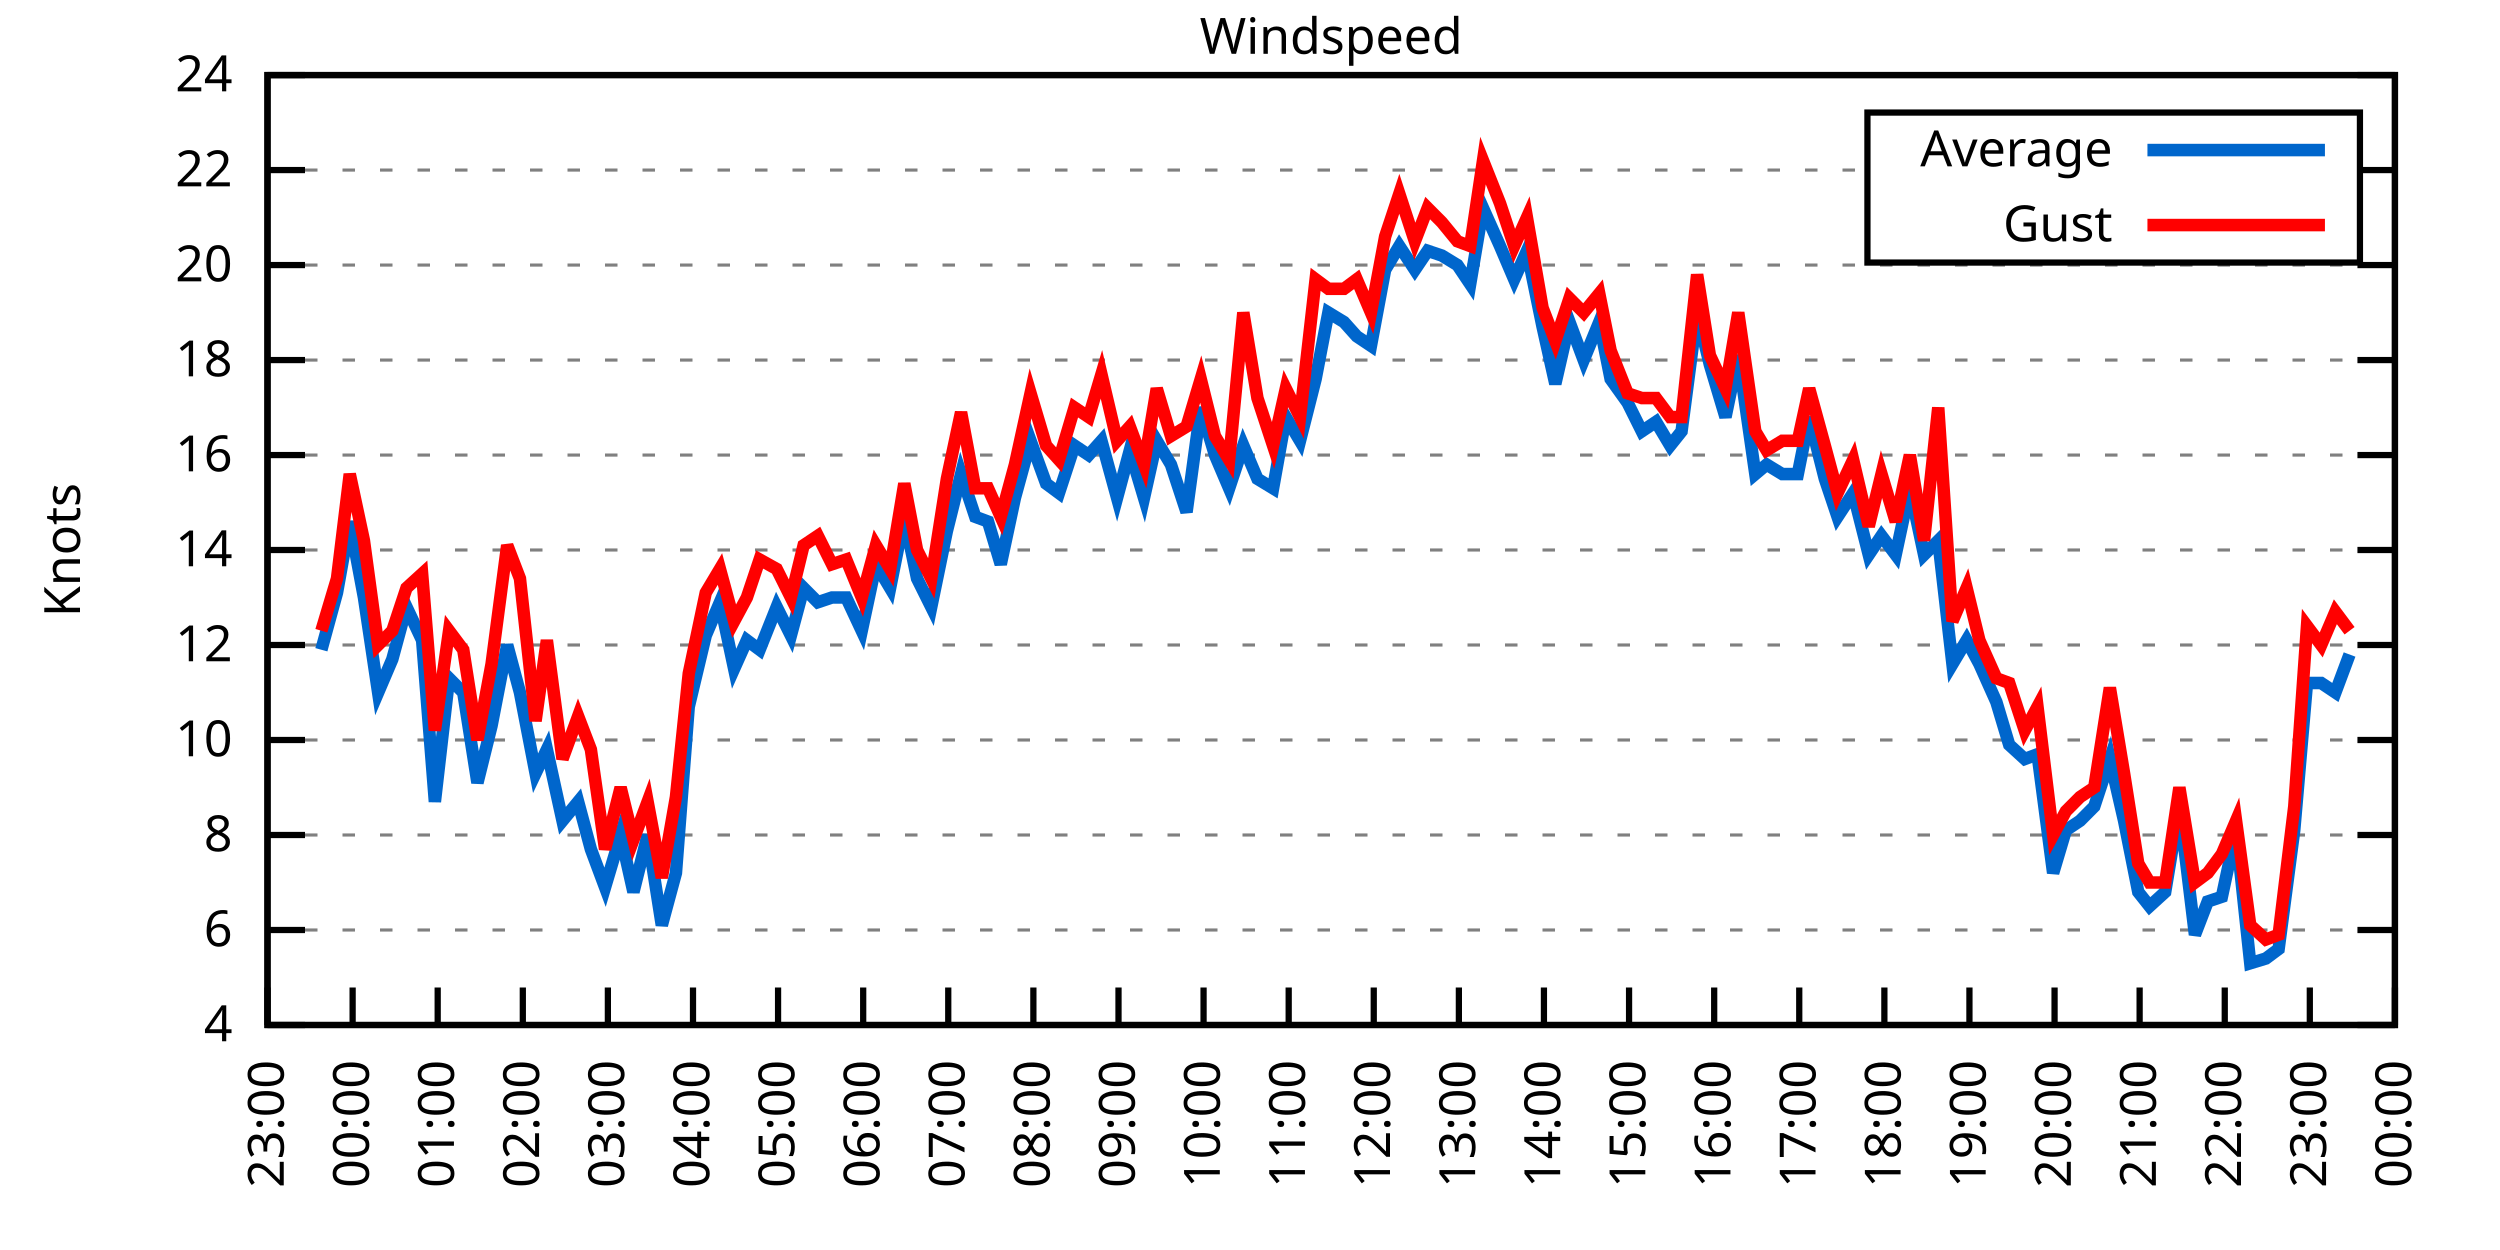
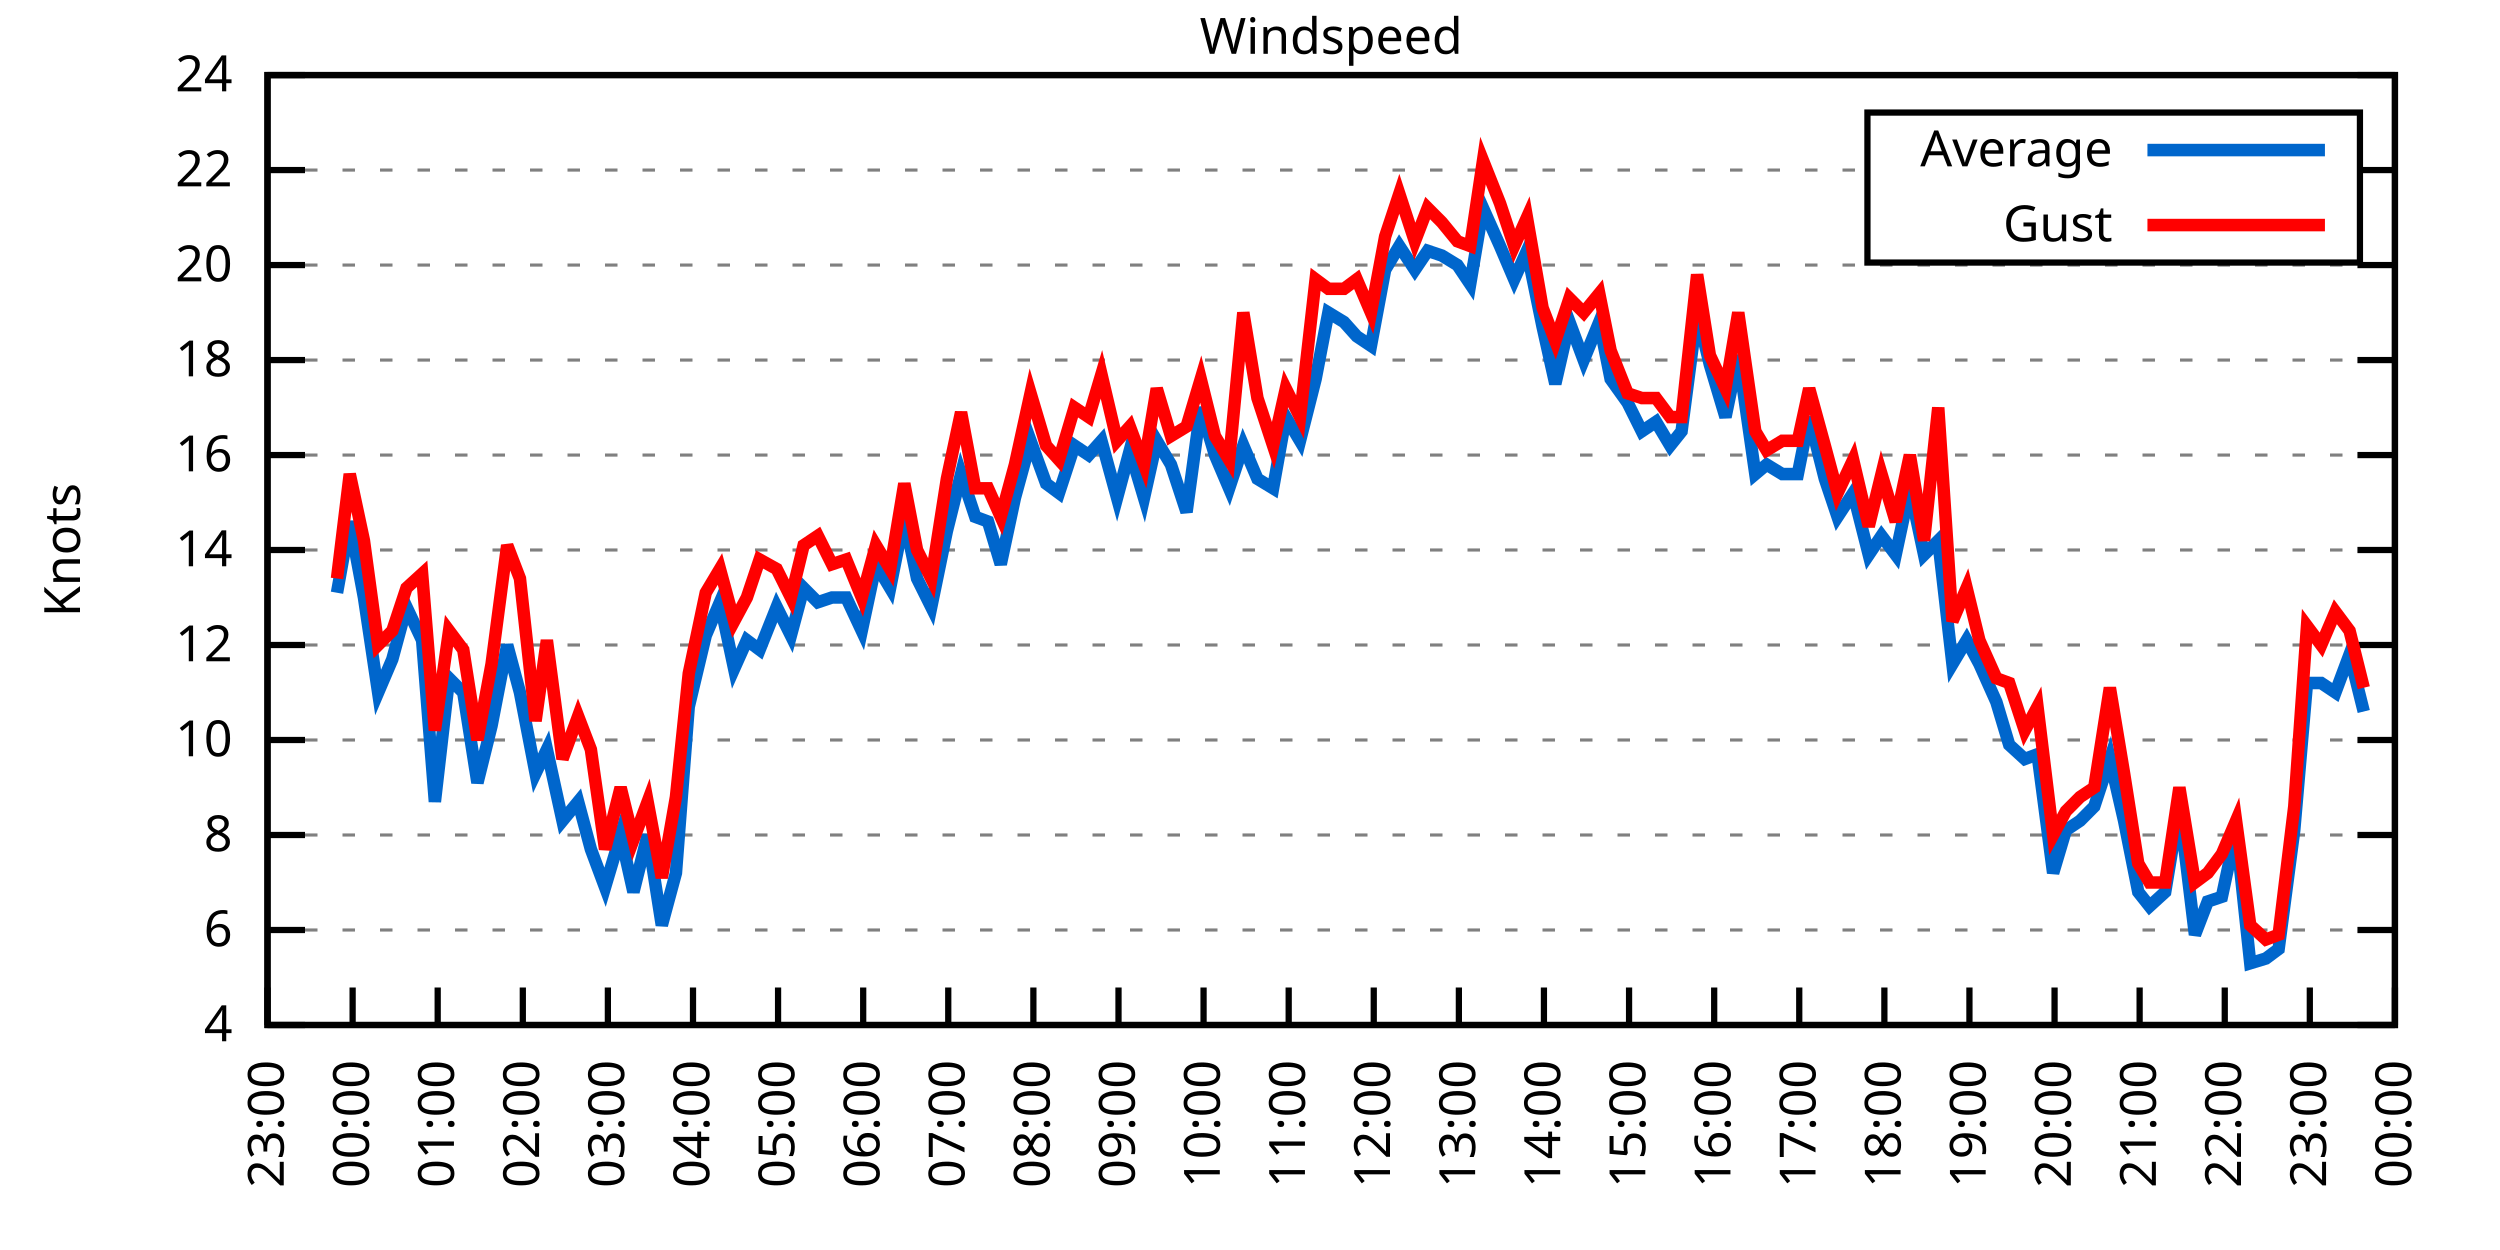
<svg xmlns="http://www.w3.org/2000/svg" xmlns:xlink="http://www.w3.org/1999/xlink" width="400" height="200" viewBox="0 0 400 200">
  <g id="gnuplot_canvas">
    <rect x="0" y="0" width="400" height="200" fill="none" />
    <defs>
      <circle id="gpDot" r="0.5" stroke-width="0.5" stroke="currentColor" />
      <path id="gpPt0" stroke-width="0.333" stroke="currentColor" d="M-1,0 h2 M0,-1 v2" />
      <path id="gpPt1" stroke-width="0.333" stroke="currentColor" d="M-1,-1 L1,1 M1,-1 L-1,1" />
      <path id="gpPt2" stroke-width="0.333" stroke="currentColor" d="M-1,0 L1,0 M0,-1 L0,1 M-1,-1 L1,1 M-1,1 L1,-1" />
      <rect id="gpPt3" stroke-width="0.333" stroke="currentColor" x="-1" y="-1" width="2" height="2" />
      <rect id="gpPt4" stroke-width="0.333" stroke="currentColor" fill="currentColor" x="-1" y="-1" width="2" height="2" />
      <circle id="gpPt5" stroke-width="0.333" stroke="currentColor" cx="0" cy="0" r="1" />
      <use xlink:href="#gpPt5" id="gpPt6" fill="currentColor" stroke="none" />
      <path id="gpPt7" stroke-width="0.333" stroke="currentColor" d="M0,-1.33 L-1.33,0.67 L1.33,0.67 z" />
      <use xlink:href="#gpPt7" id="gpPt8" fill="currentColor" stroke="none" />
      <use xlink:href="#gpPt7" id="gpPt9" stroke="currentColor" transform="rotate(180)" />
      <use xlink:href="#gpPt9" id="gpPt10" fill="currentColor" stroke="none" />
      <use xlink:href="#gpPt3" id="gpPt11" stroke="currentColor" transform="rotate(45)" />
      <use xlink:href="#gpPt11" id="gpPt12" fill="currentColor" stroke="none" />
      <path id="gpPt13" stroke-width="0.333" stroke="currentColor" d="M0,1.330 L1.265,0.411 L0.782,-1.067 L-0.782,-1.076 L-1.265,0.411 z" />
      <use xlink:href="#gpPt13" id="gpPt14" fill="currentColor" stroke="none" />
      <filter id="textbox" filterUnits="objectBoundingBox" x="0" y="0" height="1" width="1">
        <feFlood flood-color="white" flood-opacity="1" result="bgnd" />
        <feComposite in="SourceGraphic" in2="bgnd" operator="atop" />
      </filter>
      <filter id="greybox" filterUnits="objectBoundingBox" x="0" y="0" height="1" width="1">
        <feFlood flood-color="lightgrey" flood-opacity="1" result="grey" />
        <feComposite in="SourceGraphic" in2="grey" operator="atop" />
      </filter>
    </defs>
    <g fill="none" color="white" stroke="currentColor" stroke-width="1.00" stroke-linecap="butt" stroke-linejoin="miter">
</g>
    <g fill="none" color="black" stroke="currentColor" stroke-width="1.00" stroke-linecap="butt" stroke-linejoin="miter">
      <g stroke="none" shape-rendering="crispEdges">
        <polygon fill="rgb(255, 255, 255)" points="42.80,164.00 383.18,164.00 383.18,12.02 42.80,12.02 " />
      </g>
    </g>
    <g fill="none" color="black" stroke="currentColor" stroke-width="1.00" stroke-linecap="butt" stroke-linejoin="miter">
</g>
    <g fill="none" color="black" stroke="black" stroke-width="0.50" stroke-linecap="butt" stroke-linejoin="miter">
</g>
    <g fill="none" color="gray" stroke="currentColor" stroke-width="0.50" stroke-linecap="butt" stroke-linejoin="miter">
      <path stroke="gray" stroke-dasharray="2,4" class="gridline" d="M42.80,164.00 L383.19,164.00  " />
    </g>
    <g fill="none" color="gray" stroke="gray" stroke-width="1.00" stroke-linecap="butt" stroke-linejoin="miter">
</g>
    <g fill="none" color="black" stroke="currentColor" stroke-width="1.00" stroke-linecap="butt" stroke-linejoin="miter">
      <path stroke="black" d="M42.80,164.00 L48.80,164.00 M383.19,164.00 L377.19,164.00  " />
      <g transform="translate(37.20,166.60)" stroke="none" fill="black" font-family="Sans" font-size="8.00" text-anchor="end">
        <text>
          <tspan font-family="Sans"> 4</tspan>
        </text>
      </g>
    </g>
    <g fill="none" color="black" stroke="currentColor" stroke-width="1.00" stroke-linecap="butt" stroke-linejoin="miter">
</g>
    <g fill="none" color="black" stroke="black" stroke-width="0.50" stroke-linecap="butt" stroke-linejoin="miter">
</g>
    <g fill="none" color="gray" stroke="currentColor" stroke-width="0.50" stroke-linecap="butt" stroke-linejoin="miter">
      <path stroke="gray" stroke-dasharray="2,4" class="gridline" d="M42.80,148.80 L383.19,148.80  " />
    </g>
    <g fill="none" color="gray" stroke="gray" stroke-width="1.00" stroke-linecap="butt" stroke-linejoin="miter">
</g>
    <g fill="none" color="black" stroke="currentColor" stroke-width="1.00" stroke-linecap="butt" stroke-linejoin="miter">
      <path stroke="black" d="M42.80,148.80 L48.80,148.80 M383.19,148.80 L377.19,148.80  " />
      <g transform="translate(37.20,151.40)" stroke="none" fill="black" font-family="Sans" font-size="8.00" text-anchor="end">
        <text>
          <tspan font-family="Sans"> 6</tspan>
        </text>
      </g>
    </g>
    <g fill="none" color="black" stroke="currentColor" stroke-width="1.00" stroke-linecap="butt" stroke-linejoin="miter">
</g>
    <g fill="none" color="black" stroke="black" stroke-width="0.50" stroke-linecap="butt" stroke-linejoin="miter">
</g>
    <g fill="none" color="gray" stroke="currentColor" stroke-width="0.50" stroke-linecap="butt" stroke-linejoin="miter">
      <path stroke="gray" stroke-dasharray="2,4" class="gridline" d="M42.80,133.60 L383.19,133.60  " />
    </g>
    <g fill="none" color="gray" stroke="gray" stroke-width="1.00" stroke-linecap="butt" stroke-linejoin="miter">
</g>
    <g fill="none" color="black" stroke="currentColor" stroke-width="1.00" stroke-linecap="butt" stroke-linejoin="miter">
      <path stroke="black" d="M42.80,133.60 L48.80,133.60 M383.19,133.60 L377.19,133.60  " />
      <g transform="translate(37.20,136.20)" stroke="none" fill="black" font-family="Sans" font-size="8.00" text-anchor="end">
        <text>
          <tspan font-family="Sans"> 8</tspan>
        </text>
      </g>
    </g>
    <g fill="none" color="black" stroke="currentColor" stroke-width="1.00" stroke-linecap="butt" stroke-linejoin="miter">
</g>
    <g fill="none" color="black" stroke="black" stroke-width="0.50" stroke-linecap="butt" stroke-linejoin="miter">
</g>
    <g fill="none" color="gray" stroke="currentColor" stroke-width="0.50" stroke-linecap="butt" stroke-linejoin="miter">
      <path stroke="gray" stroke-dasharray="2,4" class="gridline" d="M42.80,118.40 L383.19,118.40  " />
    </g>
    <g fill="none" color="gray" stroke="gray" stroke-width="1.00" stroke-linecap="butt" stroke-linejoin="miter">
</g>
    <g fill="none" color="black" stroke="currentColor" stroke-width="1.00" stroke-linecap="butt" stroke-linejoin="miter">
      <path stroke="black" d="M42.80,118.40 L48.80,118.40 M383.19,118.40 L377.19,118.40  " />
      <g transform="translate(37.20,121.00)" stroke="none" fill="black" font-family="Sans" font-size="8.00" text-anchor="end">
        <text>
          <tspan font-family="Sans"> 10</tspan>
        </text>
      </g>
    </g>
    <g fill="none" color="black" stroke="currentColor" stroke-width="1.00" stroke-linecap="butt" stroke-linejoin="miter">
</g>
    <g fill="none" color="black" stroke="black" stroke-width="0.50" stroke-linecap="butt" stroke-linejoin="miter">
</g>
    <g fill="none" color="gray" stroke="currentColor" stroke-width="0.50" stroke-linecap="butt" stroke-linejoin="miter">
      <path stroke="gray" stroke-dasharray="2,4" class="gridline" d="M42.80,103.20 L383.19,103.20  " />
    </g>
    <g fill="none" color="gray" stroke="gray" stroke-width="1.00" stroke-linecap="butt" stroke-linejoin="miter">
</g>
    <g fill="none" color="black" stroke="currentColor" stroke-width="1.00" stroke-linecap="butt" stroke-linejoin="miter">
      <path stroke="black" d="M42.80,103.20 L48.80,103.20 M383.19,103.20 L377.19,103.20  " />
      <g transform="translate(37.20,105.80)" stroke="none" fill="black" font-family="Sans" font-size="8.00" text-anchor="end">
        <text>
          <tspan font-family="Sans"> 12</tspan>
        </text>
      </g>
    </g>
    <g fill="none" color="black" stroke="currentColor" stroke-width="1.00" stroke-linecap="butt" stroke-linejoin="miter">
</g>
    <g fill="none" color="black" stroke="black" stroke-width="0.50" stroke-linecap="butt" stroke-linejoin="miter">
</g>
    <g fill="none" color="gray" stroke="currentColor" stroke-width="0.50" stroke-linecap="butt" stroke-linejoin="miter">
      <path stroke="gray" stroke-dasharray="2,4" class="gridline" d="M42.80,88.00 L383.19,88.00  " />
    </g>
    <g fill="none" color="gray" stroke="gray" stroke-width="1.00" stroke-linecap="butt" stroke-linejoin="miter">
</g>
    <g fill="none" color="black" stroke="currentColor" stroke-width="1.00" stroke-linecap="butt" stroke-linejoin="miter">
      <path stroke="black" d="M42.80,88.00 L48.80,88.00 M383.19,88.00 L377.19,88.00  " />
      <g transform="translate(37.20,90.60)" stroke="none" fill="black" font-family="Sans" font-size="8.00" text-anchor="end">
        <text>
          <tspan font-family="Sans"> 14</tspan>
        </text>
      </g>
    </g>
    <g fill="none" color="black" stroke="currentColor" stroke-width="1.00" stroke-linecap="butt" stroke-linejoin="miter">
</g>
    <g fill="none" color="black" stroke="black" stroke-width="0.50" stroke-linecap="butt" stroke-linejoin="miter">
</g>
    <g fill="none" color="gray" stroke="currentColor" stroke-width="0.50" stroke-linecap="butt" stroke-linejoin="miter">
      <path stroke="gray" stroke-dasharray="2,4" class="gridline" d="M42.80,72.81 L383.19,72.81  " />
    </g>
    <g fill="none" color="gray" stroke="gray" stroke-width="1.00" stroke-linecap="butt" stroke-linejoin="miter">
</g>
    <g fill="none" color="black" stroke="currentColor" stroke-width="1.00" stroke-linecap="butt" stroke-linejoin="miter">
      <path stroke="black" d="M42.80,72.81 L48.80,72.81 M383.19,72.81 L377.19,72.81  " />
      <g transform="translate(37.20,75.41)" stroke="none" fill="black" font-family="Sans" font-size="8.00" text-anchor="end">
        <text>
          <tspan font-family="Sans"> 16</tspan>
        </text>
      </g>
    </g>
    <g fill="none" color="black" stroke="currentColor" stroke-width="1.00" stroke-linecap="butt" stroke-linejoin="miter">
</g>
    <g fill="none" color="black" stroke="black" stroke-width="0.50" stroke-linecap="butt" stroke-linejoin="miter">
</g>
    <g fill="none" color="gray" stroke="currentColor" stroke-width="0.50" stroke-linecap="butt" stroke-linejoin="miter">
      <path stroke="gray" stroke-dasharray="2,4" class="gridline" d="M42.80,57.61 L383.19,57.61  " />
    </g>
    <g fill="none" color="gray" stroke="gray" stroke-width="1.00" stroke-linecap="butt" stroke-linejoin="miter">
</g>
    <g fill="none" color="black" stroke="currentColor" stroke-width="1.00" stroke-linecap="butt" stroke-linejoin="miter">
      <path stroke="black" d="M42.80,57.61 L48.80,57.61 M383.19,57.61 L377.19,57.61  " />
      <g transform="translate(37.20,60.21)" stroke="none" fill="black" font-family="Sans" font-size="8.00" text-anchor="end">
        <text>
          <tspan font-family="Sans"> 18</tspan>
        </text>
      </g>
    </g>
    <g fill="none" color="black" stroke="currentColor" stroke-width="1.00" stroke-linecap="butt" stroke-linejoin="miter">
</g>
    <g fill="none" color="black" stroke="black" stroke-width="0.50" stroke-linecap="butt" stroke-linejoin="miter">
</g>
    <g fill="none" color="gray" stroke="currentColor" stroke-width="0.50" stroke-linecap="butt" stroke-linejoin="miter">
      <path stroke="gray" stroke-dasharray="2,4" class="gridline" d="M42.80,42.41 L383.19,42.41  " />
    </g>
    <g fill="none" color="gray" stroke="gray" stroke-width="1.00" stroke-linecap="butt" stroke-linejoin="miter">
</g>
    <g fill="none" color="black" stroke="currentColor" stroke-width="1.00" stroke-linecap="butt" stroke-linejoin="miter">
      <path stroke="black" d="M42.80,42.41 L48.80,42.41 M383.19,42.41 L377.19,42.41  " />
      <g transform="translate(37.20,45.01)" stroke="none" fill="black" font-family="Sans" font-size="8.00" text-anchor="end">
        <text>
          <tspan font-family="Sans"> 20</tspan>
        </text>
      </g>
    </g>
    <g fill="none" color="black" stroke="currentColor" stroke-width="1.00" stroke-linecap="butt" stroke-linejoin="miter">
</g>
    <g fill="none" color="black" stroke="black" stroke-width="0.50" stroke-linecap="butt" stroke-linejoin="miter">
</g>
    <g fill="none" color="gray" stroke="currentColor" stroke-width="0.50" stroke-linecap="butt" stroke-linejoin="miter">
      <path stroke="gray" stroke-dasharray="2,4" class="gridline" d="M42.80,27.21 L298.79,27.21 M377.59,27.21 L383.19,27.21  " />
    </g>
    <g fill="none" color="gray" stroke="gray" stroke-width="1.00" stroke-linecap="butt" stroke-linejoin="miter">
</g>
    <g fill="none" color="black" stroke="currentColor" stroke-width="1.00" stroke-linecap="butt" stroke-linejoin="miter">
      <path stroke="black" d="M42.80,27.21 L48.80,27.21 M383.19,27.21 L377.19,27.21  " />
      <g transform="translate(37.20,29.81)" stroke="none" fill="black" font-family="Sans" font-size="8.00" text-anchor="end">
        <text>
          <tspan font-family="Sans"> 22</tspan>
        </text>
      </g>
    </g>
    <g fill="none" color="black" stroke="currentColor" stroke-width="1.00" stroke-linecap="butt" stroke-linejoin="miter">
</g>
    <g fill="none" color="black" stroke="black" stroke-width="0.50" stroke-linecap="butt" stroke-linejoin="miter">
</g>
    <g fill="none" color="gray" stroke="currentColor" stroke-width="0.50" stroke-linecap="butt" stroke-linejoin="miter">
      <path stroke="gray" stroke-dasharray="2,4" class="gridline" d="M42.80,12.01 L383.19,12.01  " />
    </g>
    <g fill="none" color="gray" stroke="gray" stroke-width="1.00" stroke-linecap="butt" stroke-linejoin="miter">
</g>
    <g fill="none" color="black" stroke="currentColor" stroke-width="1.00" stroke-linecap="butt" stroke-linejoin="miter">
      <path stroke="black" d="M42.80,12.01 L48.80,12.01 M383.19,12.01 L377.19,12.01  " />
      <g transform="translate(37.20,14.61)" stroke="none" fill="black" font-family="Sans" font-size="8.00" text-anchor="end">
        <text>
          <tspan font-family="Sans"> 24</tspan>
        </text>
      </g>
    </g>
    <g fill="none" color="black" stroke="currentColor" stroke-width="1.00" stroke-linecap="butt" stroke-linejoin="miter">
      <path stroke="black" d="M42.80,164.00 L42.80,158.00  " />
      <g transform="translate(45.40,169.60) rotate(270.00)" stroke="none" fill="black" font-family="Sans" font-size="8.00" text-anchor="end">
        <text>
          <tspan font-family="Sans">23:00</tspan>
        </text>
      </g>
    </g>
    <g fill="none" color="black" stroke="currentColor" stroke-width="1.00" stroke-linecap="butt" stroke-linejoin="miter">
      <path stroke="black" d="M56.42,164.00 L56.42,158.00  " />
      <g transform="translate(59.02,169.60) rotate(270.00)" stroke="none" fill="black" font-family="Sans" font-size="8.00" text-anchor="end">
        <text>
          <tspan font-family="Sans">00:00</tspan>
        </text>
      </g>
    </g>
    <g fill="none" color="black" stroke="currentColor" stroke-width="1.00" stroke-linecap="butt" stroke-linejoin="miter">
      <path stroke="black" d="M70.03,164.00 L70.03,158.00  " />
      <g transform="translate(72.63,169.60) rotate(270.00)" stroke="none" fill="black" font-family="Sans" font-size="8.00" text-anchor="end">
        <text>
          <tspan font-family="Sans">01:00</tspan>
        </text>
      </g>
    </g>
    <g fill="none" color="black" stroke="currentColor" stroke-width="1.00" stroke-linecap="butt" stroke-linejoin="miter">
      <path stroke="black" d="M83.65,164.00 L83.65,158.00  " />
      <g transform="translate(86.25,169.60) rotate(270.00)" stroke="none" fill="black" font-family="Sans" font-size="8.00" text-anchor="end">
        <text>
          <tspan font-family="Sans">02:00</tspan>
        </text>
      </g>
    </g>
    <g fill="none" color="black" stroke="currentColor" stroke-width="1.00" stroke-linecap="butt" stroke-linejoin="miter">
      <path stroke="black" d="M97.26,164.00 L97.26,158.00  " />
      <g transform="translate(99.86,169.60) rotate(270.00)" stroke="none" fill="black" font-family="Sans" font-size="8.00" text-anchor="end">
        <text>
          <tspan font-family="Sans">03:00</tspan>
        </text>
      </g>
    </g>
    <g fill="none" color="black" stroke="currentColor" stroke-width="1.00" stroke-linecap="butt" stroke-linejoin="miter">
      <path stroke="black" d="M110.88,164.00 L110.88,158.00  " />
      <g transform="translate(113.48,169.60) rotate(270.00)" stroke="none" fill="black" font-family="Sans" font-size="8.00" text-anchor="end">
        <text>
          <tspan font-family="Sans">04:00</tspan>
        </text>
      </g>
    </g>
    <g fill="none" color="black" stroke="currentColor" stroke-width="1.00" stroke-linecap="butt" stroke-linejoin="miter">
      <path stroke="black" d="M124.49,164.00 L124.49,158.00  " />
      <g transform="translate(127.09,169.60) rotate(270.00)" stroke="none" fill="black" font-family="Sans" font-size="8.00" text-anchor="end">
        <text>
          <tspan font-family="Sans">05:00</tspan>
        </text>
      </g>
    </g>
    <g fill="none" color="black" stroke="currentColor" stroke-width="1.00" stroke-linecap="butt" stroke-linejoin="miter">
      <path stroke="black" d="M138.11,164.00 L138.11,158.00  " />
      <g transform="translate(140.71,169.60) rotate(270.00)" stroke="none" fill="black" font-family="Sans" font-size="8.00" text-anchor="end">
        <text>
          <tspan font-family="Sans">06:00</tspan>
        </text>
      </g>
    </g>
    <g fill="none" color="black" stroke="currentColor" stroke-width="1.00" stroke-linecap="butt" stroke-linejoin="miter">
      <path stroke="black" d="M151.72,164.00 L151.72,158.00  " />
      <g transform="translate(154.32,169.60) rotate(270.00)" stroke="none" fill="black" font-family="Sans" font-size="8.00" text-anchor="end">
        <text>
          <tspan font-family="Sans">07:00</tspan>
        </text>
      </g>
    </g>
    <g fill="none" color="black" stroke="currentColor" stroke-width="1.00" stroke-linecap="butt" stroke-linejoin="miter">
      <path stroke="black" d="M165.34,164.00 L165.34,158.00  " />
      <g transform="translate(167.94,169.60) rotate(270.00)" stroke="none" fill="black" font-family="Sans" font-size="8.00" text-anchor="end">
        <text>
          <tspan font-family="Sans">08:00</tspan>
        </text>
      </g>
    </g>
    <g fill="none" color="black" stroke="currentColor" stroke-width="1.00" stroke-linecap="butt" stroke-linejoin="miter">
      <path stroke="black" d="M178.96,164.00 L178.96,158.00  " />
      <g transform="translate(181.56,169.60) rotate(270.00)" stroke="none" fill="black" font-family="Sans" font-size="8.00" text-anchor="end">
        <text>
          <tspan font-family="Sans">09:00</tspan>
        </text>
      </g>
    </g>
    <g fill="none" color="black" stroke="currentColor" stroke-width="1.00" stroke-linecap="butt" stroke-linejoin="miter">
      <path stroke="black" d="M192.57,164.00 L192.57,158.00  " />
      <g transform="translate(195.17,169.60) rotate(270.00)" stroke="none" fill="black" font-family="Sans" font-size="8.00" text-anchor="end">
        <text>
          <tspan font-family="Sans">10:00</tspan>
        </text>
      </g>
    </g>
    <g fill="none" color="black" stroke="currentColor" stroke-width="1.00" stroke-linecap="butt" stroke-linejoin="miter">
      <path stroke="black" d="M206.19,164.00 L206.19,158.00  " />
      <g transform="translate(208.79,169.60) rotate(270.00)" stroke="none" fill="black" font-family="Sans" font-size="8.00" text-anchor="end">
        <text>
          <tspan font-family="Sans">11:00</tspan>
        </text>
      </g>
    </g>
    <g fill="none" color="black" stroke="currentColor" stroke-width="1.00" stroke-linecap="butt" stroke-linejoin="miter">
      <path stroke="black" d="M219.80,164.00 L219.80,158.00  " />
      <g transform="translate(222.40,169.60) rotate(270.00)" stroke="none" fill="black" font-family="Sans" font-size="8.00" text-anchor="end">
        <text>
          <tspan font-family="Sans">12:00</tspan>
        </text>
      </g>
    </g>
    <g fill="none" color="black" stroke="currentColor" stroke-width="1.00" stroke-linecap="butt" stroke-linejoin="miter">
      <path stroke="black" d="M233.42,164.00 L233.42,158.00  " />
      <g transform="translate(236.02,169.60) rotate(270.00)" stroke="none" fill="black" font-family="Sans" font-size="8.00" text-anchor="end">
        <text>
          <tspan font-family="Sans">13:00</tspan>
        </text>
      </g>
    </g>
    <g fill="none" color="black" stroke="currentColor" stroke-width="1.00" stroke-linecap="butt" stroke-linejoin="miter">
      <path stroke="black" d="M247.03,164.00 L247.03,158.00  " />
      <g transform="translate(249.63,169.60) rotate(270.00)" stroke="none" fill="black" font-family="Sans" font-size="8.00" text-anchor="end">
        <text>
          <tspan font-family="Sans">14:00</tspan>
        </text>
      </g>
    </g>
    <g fill="none" color="black" stroke="currentColor" stroke-width="1.00" stroke-linecap="butt" stroke-linejoin="miter">
      <path stroke="black" d="M260.65,164.00 L260.65,158.00  " />
      <g transform="translate(263.25,169.60) rotate(270.00)" stroke="none" fill="black" font-family="Sans" font-size="8.00" text-anchor="end">
        <text>
          <tspan font-family="Sans">15:00</tspan>
        </text>
      </g>
    </g>
    <g fill="none" color="black" stroke="currentColor" stroke-width="1.00" stroke-linecap="butt" stroke-linejoin="miter">
      <path stroke="black" d="M274.27,164.00 L274.27,158.00  " />
      <g transform="translate(276.87,169.60) rotate(270.00)" stroke="none" fill="black" font-family="Sans" font-size="8.00" text-anchor="end">
        <text>
          <tspan font-family="Sans">16:00</tspan>
        </text>
      </g>
    </g>
    <g fill="none" color="black" stroke="currentColor" stroke-width="1.00" stroke-linecap="butt" stroke-linejoin="miter">
      <path stroke="black" d="M287.88,164.00 L287.88,158.00  " />
      <g transform="translate(290.48,169.60) rotate(270.00)" stroke="none" fill="black" font-family="Sans" font-size="8.00" text-anchor="end">
        <text>
          <tspan font-family="Sans">17:00</tspan>
        </text>
      </g>
    </g>
    <g fill="none" color="black" stroke="currentColor" stroke-width="1.00" stroke-linecap="butt" stroke-linejoin="miter">
      <path stroke="black" d="M301.50,164.00 L301.50,158.00  " />
      <g transform="translate(304.10,169.60) rotate(270.00)" stroke="none" fill="black" font-family="Sans" font-size="8.00" text-anchor="end">
        <text>
          <tspan font-family="Sans">18:00</tspan>
        </text>
      </g>
    </g>
    <g fill="none" color="black" stroke="currentColor" stroke-width="1.00" stroke-linecap="butt" stroke-linejoin="miter">
      <path stroke="black" d="M315.11,164.00 L315.11,158.00  " />
      <g transform="translate(317.71,169.60) rotate(270.00)" stroke="none" fill="black" font-family="Sans" font-size="8.00" text-anchor="end">
        <text>
          <tspan font-family="Sans">19:00</tspan>
        </text>
      </g>
    </g>
    <g fill="none" color="black" stroke="currentColor" stroke-width="1.00" stroke-linecap="butt" stroke-linejoin="miter">
      <path stroke="black" d="M328.73,164.00 L328.73,158.00  " />
      <g transform="translate(331.33,169.60) rotate(270.00)" stroke="none" fill="black" font-family="Sans" font-size="8.00" text-anchor="end">
        <text>
          <tspan font-family="Sans">20:00</tspan>
        </text>
      </g>
    </g>
    <g fill="none" color="black" stroke="currentColor" stroke-width="1.00" stroke-linecap="butt" stroke-linejoin="miter">
      <path stroke="black" d="M342.34,164.00 L342.34,158.00  " />
      <g transform="translate(344.94,169.60) rotate(270.00)" stroke="none" fill="black" font-family="Sans" font-size="8.00" text-anchor="end">
        <text>
          <tspan font-family="Sans">21:00</tspan>
        </text>
      </g>
    </g>
    <g fill="none" color="black" stroke="currentColor" stroke-width="1.00" stroke-linecap="butt" stroke-linejoin="miter">
      <path stroke="black" d="M355.96,164.00 L355.96,158.00  " />
      <g transform="translate(358.56,169.60) rotate(270.00)" stroke="none" fill="black" font-family="Sans" font-size="8.00" text-anchor="end">
        <text>
          <tspan font-family="Sans">22:00</tspan>
        </text>
      </g>
    </g>
    <g fill="none" color="black" stroke="currentColor" stroke-width="1.00" stroke-linecap="butt" stroke-linejoin="miter">
      <path stroke="black" d="M369.57,164.00 L369.57,158.00  " />
      <g transform="translate(372.17,169.60) rotate(270.00)" stroke="none" fill="black" font-family="Sans" font-size="8.00" text-anchor="end">
        <text>
          <tspan font-family="Sans">23:00</tspan>
        </text>
      </g>
    </g>
    <g fill="none" color="black" stroke="currentColor" stroke-width="1.00" stroke-linecap="butt" stroke-linejoin="miter">
      <path stroke="black" d="M383.19,164.00 L383.19,158.00  " />
      <g transform="translate(385.79,169.60) rotate(270.00)" stroke="none" fill="black" font-family="Sans" font-size="8.00" text-anchor="end">
        <text>
          <tspan font-family="Sans">00:00</tspan>
        </text>
      </g>
    </g>
    <g fill="none" color="black" stroke="currentColor" stroke-width="1.00" stroke-linecap="butt" stroke-linejoin="miter">
</g>
    <g fill="none" color="black" stroke="currentColor" stroke-width="1.00" stroke-linecap="butt" stroke-linejoin="miter">
      <path stroke="black" d="M42.80,12.01 L42.80,164.00 L383.19,164.00 L383.19,12.01 L42.80,12.01 Z  " />
    </g>
    <g fill="none" color="black" stroke="currentColor" stroke-width="1.00" stroke-linecap="butt" stroke-linejoin="miter">
</g>
    <g fill="none" color="black" stroke="currentColor" stroke-width="1.00" stroke-linecap="butt" stroke-linejoin="miter">
      <path stroke="black" d="M298.79,42.01 L298.79,18.01 L377.59,18.01 L377.59,42.01 L298.79,42.01 Z  " />
    </g>
    <g id="Windspeed_plot_1">
      <g fill="none" color="white" stroke="black" stroke-width="2.00" stroke-linecap="butt" stroke-linejoin="miter">
</g>
      <g fill="none" color="black" stroke="currentColor" stroke-width="2.00" stroke-linecap="butt" stroke-linejoin="miter">
        <g transform="translate(337.99,26.61)" stroke="none" fill="black" font-family="Sans" font-size="8.00" text-anchor="end">
          <text>
            <tspan font-family="Sans">Average</tspan>
          </text>
        </g>
      </g>
      <g fill="none" color="black" stroke="currentColor" stroke-width="2.00" stroke-linecap="butt" stroke-linejoin="miter">
-         <path stroke="rgb(  0, 102, 204)" d="M343.59,24.01 L371.99,24.01 M51.42,103.96 L53.92,94.84 L55.96,83.45 L58.23,95.60 L60.50,110.80 L62.77,105.48   L65.04,97.12 L67.54,102.44 L69.58,128.28 L71.85,108.52 L74.12,110.80 L76.39,125.24 L78.65,116.12 L81.15,103.20   L83.19,110.80 L85.69,123.72 L87.50,119.92 L90.00,131.32 L92.50,128.28 L94.54,135.88 L96.81,141.96 L99.30,133.60   L101.35,142.72 L103.62,133.60 L105.89,148.04 L108.15,139.68 L110.20,113.08 L112.92,101.68 L115.19,96.36 L117.46,107.00   L119.50,102.44 L121.54,103.96 L124.27,97.12 L126.54,101.68 L128.58,94.08 L130.85,96.36 L133.12,95.60 L135.39,95.60   L137.88,100.92 L140.15,90.28 L142.42,94.08 L144.69,82.69 L146.73,92.56 L149.00,97.12 L151.50,84.97 L153.77,75.85   L156.04,82.69 L158.08,83.45 L160.12,90.28 L162.39,79.65 L164.89,70.53 L167.38,77.37 L169.43,78.89 L171.92,71.29   L174.19,72.81 L176.23,70.53 L178.73,79.65 L180.77,72.05 L183.04,79.65 L185.08,70.53 L187.35,74.33 L189.85,81.93   L192.12,65.21 L194.39,72.81 L196.66,78.13 L198.93,71.29 L201.19,76.61 L203.69,78.13 L205.73,66.73 L208.00,70.53   L210.50,60.65 L212.54,50.01 L215.04,51.53 L217.08,53.81 L219.35,55.33 L221.62,43.17 L223.89,39.37 L226.38,43.17   L228.43,40.13 L230.70,40.89 L233.19,42.41 L235.23,45.45 L237.28,33.29 L240.00,39.37 L242.27,44.69 L244.31,40.13   L246.81,52.29 L248.85,61.41 L251.12,51.53 L253.39,57.61 L255.88,51.53 L257.70,60.65 L260.42,64.45 L262.69,69.01   L264.96,67.49 L267.23,71.29 L269.05,69.01 L271.54,50.01 L273.58,58.37 L276.08,66.73 L278.12,56.85 L280.85,75.85   L282.66,74.33 L285.16,75.85 L287.65,75.85 L289.47,66.73 L291.97,76.61 L294.01,82.69 L296.50,78.89 L299.00,88.76   L301.04,85.73 L303.31,88.76 L305.58,78.13 L307.85,88.76 L310.12,86.49 L312.39,106.24 L314.66,102.44 L316.70,106.24   L319.42,112.32 L321.47,119.16 L323.96,121.44 L326.00,120.68 L328.50,139.68 L330.54,132.84 L332.81,131.32 L335.08,129.04   L337.58,121.44 L339.85,131.32 L342.12,142.72 L343.93,145.00 L346.43,142.72 L348.70,129.04 L351.19,149.56 L353.24,144.24   L355.50,143.48 L357.77,132.84 L360.04,154.12 L362.54,153.36 L364.58,151.84 L367.08,132.84 L369.12,109.28 L371.39,109.28   L373.66,110.80 L375.93,104.72  " />
+         <path stroke="rgb(  0, 102, 204)" d="M343.59,24.01 L371.99,24.01 M53.92,94.84 L55.96,83.45 L58.23,95.60 L60.50,110.80 L62.77,105.48 L65.04,97.12   L67.54,102.44 L69.58,128.28 L71.85,108.52 L74.12,110.80 L76.39,125.24 L78.65,116.12 L81.15,103.20 L83.19,110.80   L85.69,123.72 L87.50,119.92 L90.00,131.32 L92.50,128.28 L94.54,135.88 L96.81,141.96 L99.30,133.60 L101.35,142.72   L103.62,133.60 L105.89,148.04 L108.15,139.68 L110.20,113.08 L112.92,101.68 L115.19,96.36 L117.46,107.00 L119.50,102.44   L121.54,103.96 L124.27,97.12 L126.54,101.68 L128.58,94.08 L130.85,96.36 L133.12,95.60 L135.39,95.60 L137.88,100.92   L140.15,90.28 L142.42,94.08 L144.69,82.69 L146.73,92.56 L149.00,97.12 L151.50,84.97 L153.77,75.85 L156.04,82.69   L158.08,83.45 L160.12,90.28 L162.39,79.65 L164.89,70.53 L167.38,77.37 L169.43,78.89 L171.92,71.29 L174.19,72.81   L176.23,70.53 L178.73,79.65 L180.77,72.05 L183.04,79.65 L185.08,70.53 L187.35,74.33 L189.85,81.93 L192.12,65.21   L194.39,72.81 L196.66,78.13 L198.93,71.29 L201.19,76.61 L203.69,78.13 L205.73,66.73 L208.00,70.53 L210.50,60.65   L212.54,50.01 L215.04,51.53 L217.08,53.81 L219.35,55.33 L221.62,43.17 L223.89,39.37 L226.38,43.17 L228.43,40.13   L230.70,40.89 L233.19,42.41 L235.23,45.45 L237.28,33.29 L240.00,39.37 L242.27,44.69 L244.31,40.13 L246.81,52.29   L248.85,61.41 L251.12,51.53 L253.39,57.61 L255.88,51.53 L257.70,60.65 L260.42,64.45 L262.69,69.01 L264.96,67.49   L267.23,71.29 L269.05,69.01 L271.54,50.01 L273.58,58.37 L276.08,66.73 L278.12,56.85 L280.85,75.85 L282.66,74.33   L285.16,75.85 L287.65,75.85 L289.47,66.73 L291.97,76.61 L294.01,82.69 L296.50,78.89 L299.00,88.76 L301.04,85.73   L303.31,88.76 L305.58,78.13 L307.85,88.76 L310.12,86.49 L312.39,106.24 L314.66,102.44 L316.70,106.24 L319.42,112.32   L321.47,119.16 L323.96,121.44 L326.00,120.68 L328.50,139.68 L330.54,132.84 L332.81,131.32 L335.08,129.04 L337.58,121.44   L339.85,131.32 L342.12,142.72 L343.93,145.00 L346.43,142.72 L348.70,129.04 L351.19,149.56 L353.24,144.24 L355.50,143.48   L357.77,132.84 L360.04,154.12 L362.54,153.36 L364.58,151.84 L367.08,132.84 L369.12,109.28 L371.39,109.28 L373.66,110.80   L375.93,104.72 L378.20,113.84  " />
      </g>
    </g>
    <g id="Windspeed_plot_2">
      <g fill="none" color="black" stroke="currentColor" stroke-width="2.00" stroke-linecap="butt" stroke-linejoin="miter">
        <g transform="translate(337.99,38.61)" stroke="none" fill="black" font-family="Sans" font-size="8.00" text-anchor="end">
          <text>
            <tspan font-family="Sans">Gust</tspan>
          </text>
        </g>
      </g>
      <g fill="none" color="black" stroke="currentColor" stroke-width="2.00" stroke-linecap="butt" stroke-linejoin="miter">
-         <path stroke="rgb(255,   0,   0)" d="M343.59,36.01 L371.99,36.01 M51.42,100.92 L53.92,92.56 L55.96,75.85 L58.23,86.49 L60.50,103.20 L62.77,100.92   L65.04,94.08 L67.54,91.80 L69.58,116.88 L71.85,100.92 L74.12,103.96 L76.39,118.40 L78.65,106.24 L81.15,87.25   L83.19,92.56 L85.69,115.36 L87.50,102.44 L90.00,121.44 L92.50,114.60 L94.54,119.92 L96.81,135.88 L99.30,126.00   L101.35,134.36 L103.62,128.28 L105.89,140.44 L108.15,127.52 L110.20,107.76 L112.92,94.84 L115.19,91.04 L117.46,99.40   L119.50,95.60 L121.54,89.52 L124.27,91.04 L126.54,95.60 L128.58,87.25 L130.85,85.73 L133.12,90.28 L135.39,89.52   L137.88,95.60 L140.15,87.25 L142.42,91.04 L144.69,77.37 L146.73,88.00 L149.00,92.56 L151.50,76.61 L153.77,65.97   L156.04,78.13 L158.08,78.13 L160.12,82.69 L162.39,74.33 L164.89,62.93 L167.38,71.29 L169.43,73.57 L171.92,65.21   L174.19,66.73 L176.23,59.89 L178.73,70.53 L180.77,68.25 L183.04,74.33 L185.08,62.17 L187.35,69.77 L189.85,68.25   L192.12,60.65 L194.39,69.77 L196.66,73.57 L198.93,50.01 L201.19,63.69 L203.69,71.29 L205.73,62.17 L208.00,66.73   L210.50,44.69 L212.54,46.21 L215.04,46.21 L217.08,44.69 L219.35,50.01 L221.62,37.85 L223.89,31.01 L226.38,38.61   L228.43,33.29 L230.70,35.57 L233.19,38.61 L235.23,39.37 L237.28,25.69 L240.00,32.53 L242.27,39.37 L244.31,34.81   L246.81,49.25 L248.85,54.57 L251.12,47.73 L253.39,50.01 L255.88,46.97 L257.70,56.09 L260.42,62.93 L262.69,63.69   L264.96,63.69 L267.23,66.73 L269.05,66.73 L271.54,43.93 L273.58,56.85 L276.08,62.17 L278.12,50.01 L280.85,69.01   L282.66,72.05 L285.16,70.53 L287.65,70.53 L289.47,62.17 L291.97,71.29 L294.01,78.89 L296.50,73.57 L299.00,84.21   L301.04,75.85 L303.31,83.45 L305.58,72.81 L307.85,86.49 L310.12,65.21 L312.39,99.40 L314.66,94.08 L316.70,102.44   L319.42,108.52 L321.47,109.28 L323.96,116.88 L326.00,113.08 L328.50,133.60 L330.54,129.80 L332.81,127.52 L335.08,126.00   L337.58,110.04 L339.85,123.72 L342.12,138.16 L343.93,141.20 L346.43,141.20 L348.70,126.00 L351.19,141.20 L353.24,139.68   L355.50,136.64 L357.77,131.32 L360.04,148.04 L362.54,150.32 L364.58,149.56 L367.08,129.04 L369.12,100.16 L371.39,103.20   L373.66,97.88 L375.93,100.92  " />
+         <path stroke="rgb(255,   0,   0)" d="M343.59,36.01 L371.99,36.01 M53.92,92.56 L55.96,75.85 L58.23,86.49 L60.50,103.20 L62.77,100.92 L65.04,94.08   L67.54,91.80 L69.58,116.88 L71.85,100.92 L74.12,103.96 L76.39,118.40 L78.65,106.24 L81.15,87.25 L83.19,92.56   L85.69,115.36 L87.50,102.44 L90.00,121.44 L92.50,114.60 L94.54,119.92 L96.81,135.88 L99.30,126.00 L101.35,134.36   L103.62,128.28 L105.89,140.44 L108.15,127.52 L110.20,107.76 L112.92,94.84 L115.19,91.04 L117.46,99.40 L119.50,95.60   L121.54,89.52 L124.27,91.04 L126.54,95.60 L128.58,87.25 L130.85,85.73 L133.12,90.28 L135.39,89.52 L137.88,95.60   L140.15,87.25 L142.42,91.04 L144.69,77.37 L146.73,88.00 L149.00,92.56 L151.50,76.61 L153.77,65.97 L156.04,78.13   L158.08,78.13 L160.12,82.69 L162.39,74.33 L164.89,62.93 L167.38,71.29 L169.43,73.57 L171.92,65.21 L174.19,66.73   L176.23,59.89 L178.73,70.53 L180.77,68.25 L183.04,74.33 L185.08,62.17 L187.35,69.77 L189.85,68.25 L192.12,60.65   L194.39,69.77 L196.66,73.57 L198.93,50.01 L201.19,63.69 L203.69,71.29 L205.73,62.17 L208.00,66.73 L210.50,44.69   L212.54,46.21 L215.04,46.21 L217.08,44.69 L219.35,50.01 L221.62,37.85 L223.89,31.01 L226.38,38.61 L228.43,33.29   L230.70,35.57 L233.19,38.61 L235.23,39.37 L237.28,25.69 L240.00,32.53 L242.27,39.37 L244.31,34.81 L246.81,49.25   L248.85,54.57 L251.12,47.73 L253.39,50.01 L255.88,46.97 L257.70,56.09 L260.42,62.93 L262.69,63.69 L264.96,63.69   L267.23,66.73 L269.05,66.73 L271.54,43.93 L273.58,56.85 L276.08,62.17 L278.12,50.01 L280.85,69.01 L282.66,72.05   L285.16,70.53 L287.65,70.53 L289.47,62.17 L291.97,71.29 L294.01,78.89 L296.50,73.57 L299.00,84.21 L301.04,75.85   L303.31,83.45 L305.58,72.81 L307.85,86.49 L310.12,65.21 L312.39,99.40 L314.66,94.08 L316.70,102.44 L319.42,108.52   L321.47,109.28 L323.96,116.88 L326.00,113.08 L328.50,133.60 L330.54,129.80 L332.81,127.52 L335.08,126.00 L337.58,110.04   L339.85,123.72 L342.12,138.16 L343.93,141.20 L346.43,141.20 L348.70,126.00 L351.19,141.20 L353.24,139.68 L355.50,136.64   L357.77,131.32 L360.04,148.04 L362.54,150.32 L364.58,149.56 L367.08,129.04 L369.12,100.16 L371.39,103.20 L373.66,97.88   L375.93,100.92 L378.20,110.04  " />
      </g>
    </g>
    <g fill="none" color="black" stroke="currentColor" stroke-width="2.00" stroke-linecap="butt" stroke-linejoin="miter">
</g>
    <g fill="none" color="black" stroke="black" stroke-width="1.00" stroke-linecap="butt" stroke-linejoin="miter">
</g>
    <g fill="none" color="black" stroke="currentColor" stroke-width="1.00" stroke-linecap="butt" stroke-linejoin="miter">
      <path stroke="black" d="M42.80,12.01 L42.80,164.00 L383.19,164.00 L383.19,12.01 L42.80,12.01 Z  " />
      <g transform="translate(12.80,88.01) rotate(270.00)" stroke="none" fill="black" font-family="Sans" font-size="8.00" text-anchor="middle">
        <text>
          <tspan font-family="Sans">Knots</tspan>
        </text>
      </g>
    </g>
    <g fill="none" color="black" stroke="currentColor" stroke-width="1.00" stroke-linecap="butt" stroke-linejoin="miter">
</g>
    <g fill="none" color="black" stroke="currentColor" stroke-width="1.00" stroke-linecap="butt" stroke-linejoin="miter">
      <g transform="translate(212.99,8.61)" stroke="none" fill="black" font-family="Sans" font-size="8.00" text-anchor="middle">
        <text>
          <tspan font-family="Sans">Windspeed</tspan>
        </text>
      </g>
    </g>
    <g fill="none" color="black" stroke="currentColor" stroke-width="1.00" stroke-linecap="butt" stroke-linejoin="miter">
</g>
  </g>
</svg>
